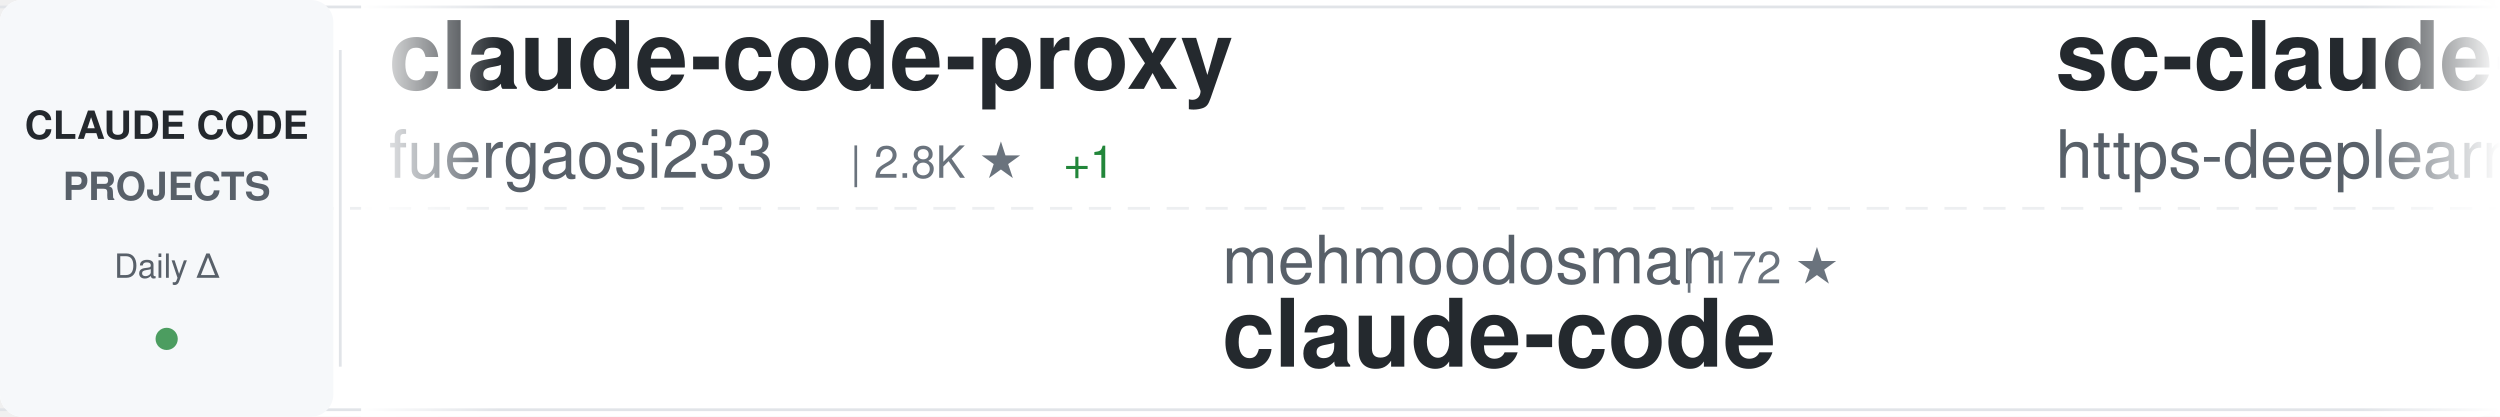
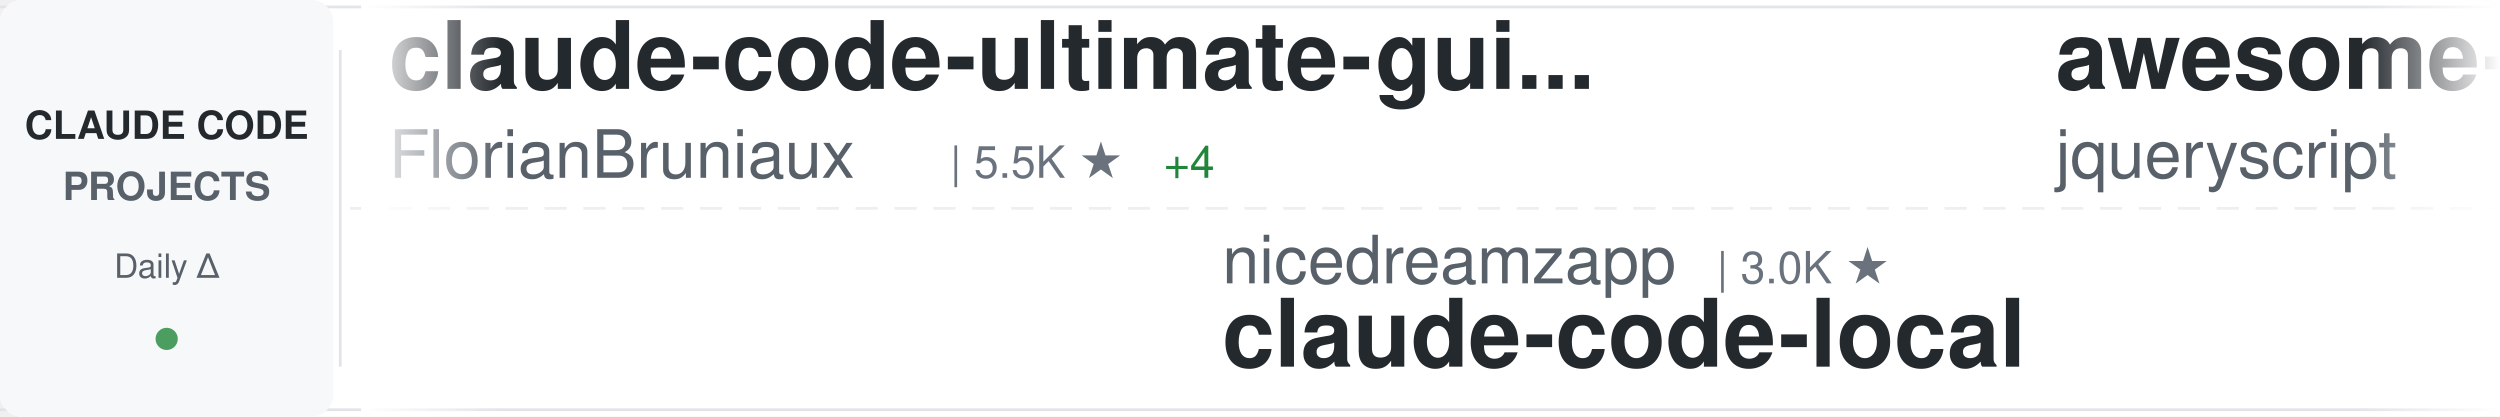
<svg xmlns="http://www.w3.org/2000/svg" width="900" height="150">
  <defs>
    <linearGradient id="awesomeLeftFade" x1="0%" y1="0%" x2="100%" y2="0%">
      <stop offset="0%" style="stop-color:#ffffff;stop-opacity:1" />
      <stop offset="100%" style="stop-color:#ffffff;stop-opacity:0" />
    </linearGradient>
    <linearGradient id="awesomeRightFade" x1="0%" y1="0%" x2="100%" y2="0%">
      <stop offset="0%" style="stop-color:#ffffff;stop-opacity:0" />
      <stop offset="100%" style="stop-color:#ffffff;stop-opacity:1" />
    </linearGradient>
  </defs>
  <rect width="900" height="150" fill="#ffffff" rx="8" />
  <rect x="0" y="2" width="900" height="1" fill="#e1e4e8" />
  <rect x="0" y="147" width="900" height="1" fill="#e1e4e8" />
  <line x1="0" y1="75" x2="900" y2="75" stroke="#e1e4e8" stroke-width="1" stroke-dasharray="8 6" opacity="0.6" />
  <rect x="0" y="0" width="120" height="150" fill="#f6f8fa" rx="8" />
  <text x="60" y="50" font-family="-apple-system, BlinkMacSystemFont, 'Segoe UI', Helvetica, Arial, sans-serif" font-size="14" font-weight="600" fill="#24292e" text-anchor="middle">CLAUDE CODE</text>
  <text x="60" y="72" font-family="-apple-system, BlinkMacSystemFont, 'Segoe UI', Helvetica, Arial, sans-serif" font-size="14" font-weight="600" fill="#586069" text-anchor="middle">PROJECTS</text>
  <text x="60" y="100" font-family="-apple-system, BlinkMacSystemFont, 'Segoe UI', Helvetica, Arial, sans-serif" font-size="12" font-weight="500" fill="#586069" text-anchor="middle">Daily Δ</text>
  <circle cx="60" cy="122" r="4" fill="#22863a" opacity="0.8" />
  <rect x="122" y="18" width="1" height="114" fill="#e1e4e8" />
  <clipPath id="awesomeTickerClip">
    <rect x="130" y="0" width="770" height="150" />
  </clipPath>
  <g clip-path="url(#awesomeTickerClip)">
    <g id="awesomeTickerItems">
      <animateTransform attributeName="transform" attributeType="XML" type="translate" from="0 0" to="-3000 0" dur="54s" repeatCount="indefinite" />
      <g transform="translate(0, 0)">
-         <text x="140" y="32" font-family="-apple-system, BlinkMacSystemFont, 'Segoe UI', Helvetica, Arial, sans-serif" font-size="34" font-weight="600" fill="#24292e">claude-code-proxy</text>
-         <text x="140" y="64" font-family="-apple-system, BlinkMacSystemFont, 'Segoe UI', Helvetica, Arial, sans-serif" font-size="24" font-weight="400" fill="#586069">fuergaosi233</text>
-         <text x="306" y="64" font-family="-apple-system, BlinkMacSystemFont, 'Segoe UI', Helvetica, Arial, sans-serif" font-size="16" font-weight="500" fill="#6a737d">| 2.8K ★</text>
-         <text x="383" y="64" font-family="-apple-system, BlinkMacSystemFont, 'Segoe UI', Helvetica, Arial, sans-serif" font-size="16" font-weight="500" fill="#22863a"> +1</text>
+         <text x="140" y="32" font-family="-apple-system, BlinkMacSystemFont, 'Segoe UI', Helvetica, Arial, sans-serif" font-size="34" font-weight="600" fill="#24292e">claude-code-ultimate-gui...</text>
+         <text x="140" y="64" font-family="-apple-system, BlinkMacSystemFont, 'Segoe UI', Helvetica, Arial, sans-serif" font-size="24" font-weight="400" fill="#586069">FlorianBruniaux</text>
+         <text x="342" y="64" font-family="-apple-system, BlinkMacSystemFont, 'Segoe UI', Helvetica, Arial, sans-serif" font-size="16" font-weight="500" fill="#6a737d">| 5.5K ★</text>
+         <text x="419" y="64" font-family="-apple-system, BlinkMacSystemFont, 'Segoe UI', Helvetica, Arial, sans-serif" font-size="16" font-weight="500" fill="#22863a"> +4</text>
      </g>
      <g transform="translate(300, 0)">
-         <text x="140" y="102" font-family="-apple-system, BlinkMacSystemFont, 'Segoe UI', Helvetica, Arial, sans-serif" font-size="24" font-weight="400" fill="#586069">mehmoodosman</text>
-         <text x="306" y="102" font-family="-apple-system, BlinkMacSystemFont, 'Segoe UI', Helvetica, Arial, sans-serif" font-size="16" font-weight="500" fill="#6a737d">| 172 ★</text>
-         <text x="140" y="132" font-family="-apple-system, BlinkMacSystemFont, 'Segoe UI', Helvetica, Arial, sans-serif" font-size="34" font-weight="600" fill="#24292e">claude-code</text>
+         <text x="140" y="102" font-family="-apple-system, BlinkMacSystemFont, 'Segoe UI', Helvetica, Arial, sans-serif" font-size="24" font-weight="400" fill="#586069">nicedreamzapp</text>
+         <text x="318" y="102" font-family="-apple-system, BlinkMacSystemFont, 'Segoe UI', Helvetica, Arial, sans-serif" font-size="16" font-weight="500" fill="#6a737d">| 3.0K ★</text>
+         <text x="140" y="132" font-family="-apple-system, BlinkMacSystemFont, 'Segoe UI', Helvetica, Arial, sans-serif" font-size="34" font-weight="600" fill="#24292e">claude-code-local</text>
      </g>
      <g transform="translate(600, 0)">
-         <text x="140" y="32" font-family="-apple-system, BlinkMacSystemFont, 'Segoe UI', Helvetica, Arial, sans-serif" font-size="34" font-weight="600" fill="#24292e">sc-claude-code-files</text>
-         <text x="140" y="64" font-family="-apple-system, BlinkMacSystemFont, 'Segoe UI', Helvetica, Arial, sans-serif" font-size="24" font-weight="400" fill="#586069">https-deeplearning-ai</text>
-         <text x="414" y="64" font-family="-apple-system, BlinkMacSystemFont, 'Segoe UI', Helvetica, Arial, sans-serif" font-size="16" font-weight="500" fill="#6a737d">| 535 ★</text>
+         <text x="140" y="32" font-family="-apple-system, BlinkMacSystemFont, 'Segoe UI', Helvetica, Arial, sans-serif" font-size="34" font-weight="600" fill="#24292e">awesome-claude-code</text>
+         <text x="140" y="64" font-family="-apple-system, BlinkMacSystemFont, 'Segoe UI', Helvetica, Arial, sans-serif" font-size="24" font-weight="400" fill="#586069">jqueryscript</text>
+         <text x="306" y="64" font-family="-apple-system, BlinkMacSystemFont, 'Segoe UI', Helvetica, Arial, sans-serif" font-size="16" font-weight="500" fill="#6a737d">| 475 ★</text>
+         <text x="374" y="64" font-family="-apple-system, BlinkMacSystemFont, 'Segoe UI', Helvetica, Arial, sans-serif" font-size="16" font-weight="500" fill="#22863a"> +1</text>
      </g>
      <g transform="translate(900, 0)">
-         <text x="140" y="102" font-family="-apple-system, BlinkMacSystemFont, 'Segoe UI', Helvetica, Arial, sans-serif" font-size="24" font-weight="400" fill="#586069">Donchitos</text>
-         <text x="270" y="102" font-family="-apple-system, BlinkMacSystemFont, 'Segoe UI', Helvetica, Arial, sans-serif" font-size="16" font-weight="500" fill="#6a737d">| 23.4K ★</text>
-         <text x="356" y="102" font-family="-apple-system, BlinkMacSystemFont, 'Segoe UI', Helvetica, Arial, sans-serif" font-size="16" font-weight="500" fill="#22863a"> +9</text>
-         <text x="140" y="132" font-family="-apple-system, BlinkMacSystemFont, 'Segoe UI', Helvetica, Arial, sans-serif" font-size="34" font-weight="600" fill="#24292e">Claude-Code-Game-Studios</text>
+         <text x="140" y="102" font-family="-apple-system, BlinkMacSystemFont, 'Segoe UI', Helvetica, Arial, sans-serif" font-size="24" font-weight="400" fill="#586069">Pimzino</text>
+         <text x="246" y="102" font-family="-apple-system, BlinkMacSystemFont, 'Segoe UI', Helvetica, Arial, sans-serif" font-size="16" font-weight="500" fill="#6a737d">| 3.8K ★</text>
+         <text x="140" y="132" font-family="-apple-system, BlinkMacSystemFont, 'Segoe UI', Helvetica, Arial, sans-serif" font-size="34" font-weight="600" fill="#24292e">claude-code-spec-workflo...</text>
      </g>
      <g transform="translate(1200, 0)">
-         <text x="140" y="32" font-family="-apple-system, BlinkMacSystemFont, 'Segoe UI', Helvetica, Arial, sans-serif" font-size="34" font-weight="600" fill="#24292e">claude-code-reverse</text>
-         <text x="140" y="64" font-family="-apple-system, BlinkMacSystemFont, 'Segoe UI', Helvetica, Arial, sans-serif" font-size="24" font-weight="400" fill="#586069">Yuyz0112</text>
-         <text x="258" y="64" font-family="-apple-system, BlinkMacSystemFont, 'Segoe UI', Helvetica, Arial, sans-serif" font-size="16" font-weight="500" fill="#6a737d">| 2.4K ★</text>
+         <text x="140" y="32" font-family="-apple-system, BlinkMacSystemFont, 'Segoe UI', Helvetica, Arial, sans-serif" font-size="34" font-weight="600" fill="#24292e">claude-code</text>
+         <text x="140" y="64" font-family="-apple-system, BlinkMacSystemFont, 'Segoe UI', Helvetica, Arial, sans-serif" font-size="24" font-weight="400" fill="#586069">jarmuine</text>
+         <text x="258" y="64" font-family="-apple-system, BlinkMacSystemFont, 'Segoe UI', Helvetica, Arial, sans-serif" font-size="16" font-weight="500" fill="#6a737d">| 2.3K ★</text>
+         <text x="335" y="64" font-family="-apple-system, BlinkMacSystemFont, 'Segoe UI', Helvetica, Arial, sans-serif" font-size="16" font-weight="500" fill="#22863a"> +1</text>
      </g>
      <g transform="translate(1500, 0)">
-         <text x="140" y="102" font-family="-apple-system, BlinkMacSystemFont, 'Segoe UI', Helvetica, Arial, sans-serif" font-size="24" font-weight="400" fill="#586069">chauncygu</text>
-         <text x="270" y="102" font-family="-apple-system, BlinkMacSystemFont, 'Segoe UI', Helvetica, Arial, sans-serif" font-size="16" font-weight="500" fill="#6a737d">| 2.8K ★</text>
-         <text x="347" y="102" font-family="-apple-system, BlinkMacSystemFont, 'Segoe UI', Helvetica, Arial, sans-serif" font-size="16" font-weight="500" fill="#22863a"> +1</text>
-         <text x="140" y="132" font-family="-apple-system, BlinkMacSystemFont, 'Segoe UI', Helvetica, Arial, sans-serif" font-size="34" font-weight="600" fill="#24292e">collection-claude-code-s...</text>
+         <text x="140" y="102" font-family="-apple-system, BlinkMacSystemFont, 'Segoe UI', Helvetica, Arial, sans-serif" font-size="24" font-weight="400" fill="#586069">huangjia2019</text>
+         <text x="306" y="102" font-family="-apple-system, BlinkMacSystemFont, 'Segoe UI', Helvetica, Arial, sans-serif" font-size="16" font-weight="500" fill="#6a737d">| 1.0K ★</text>
+         <text x="383" y="102" font-family="-apple-system, BlinkMacSystemFont, 'Segoe UI', Helvetica, Arial, sans-serif" font-size="16" font-weight="500" fill="#22863a"> +2</text>
+         <text x="140" y="132" font-family="-apple-system, BlinkMacSystemFont, 'Segoe UI', Helvetica, Arial, sans-serif" font-size="34" font-weight="600" fill="#24292e">claude-code-engineering</text>
      </g>
      <g transform="translate(1800, 0)">
-         <text x="140" y="32" font-family="-apple-system, BlinkMacSystemFont, 'Segoe UI', Helvetica, Arial, sans-serif" font-size="34" font-weight="600" fill="#24292e">claude-code-from-scratch</text>
-         <text x="140" y="64" font-family="-apple-system, BlinkMacSystemFont, 'Segoe UI', Helvetica, Arial, sans-serif" font-size="24" font-weight="400" fill="#586069">Windy3f3f3f3f</text>
-         <text x="318" y="64" font-family="-apple-system, BlinkMacSystemFont, 'Segoe UI', Helvetica, Arial, sans-serif" font-size="16" font-weight="500" fill="#6a737d">| 2.5K ★</text>
-         <text x="395" y="64" font-family="-apple-system, BlinkMacSystemFont, 'Segoe UI', Helvetica, Arial, sans-serif" font-size="16" font-weight="500" fill="#cb2431"> -1</text>
+         <text x="140" y="32" font-family="-apple-system, BlinkMacSystemFont, 'Segoe UI', Helvetica, Arial, sans-serif" font-size="34" font-weight="600" fill="#24292e">Claude-Code-Game-Studios</text>
+         <text x="140" y="64" font-family="-apple-system, BlinkMacSystemFont, 'Segoe UI', Helvetica, Arial, sans-serif" font-size="24" font-weight="400" fill="#586069">Donchitos</text>
+         <text x="270" y="64" font-family="-apple-system, BlinkMacSystemFont, 'Segoe UI', Helvetica, Arial, sans-serif" font-size="16" font-weight="500" fill="#6a737d">| 23.4K ★</text>
+         <text x="356" y="64" font-family="-apple-system, BlinkMacSystemFont, 'Segoe UI', Helvetica, Arial, sans-serif" font-size="16" font-weight="500" fill="#22863a"> +11</text>
      </g>
      <g transform="translate(2100, 0)">
-         <text x="140" y="102" font-family="-apple-system, BlinkMacSystemFont, 'Segoe UI', Helvetica, Arial, sans-serif" font-size="24" font-weight="400" fill="#586069">hangsman</text>
-         <text x="258" y="102" font-family="-apple-system, BlinkMacSystemFont, 'Segoe UI', Helvetica, Arial, sans-serif" font-size="16" font-weight="500" fill="#6a737d">| 787 ★</text>
+         <text x="140" y="102" font-family="-apple-system, BlinkMacSystemFont, 'Segoe UI', Helvetica, Arial, sans-serif" font-size="24" font-weight="400" fill="#586069">AprilNEA</text>
+         <text x="258" y="102" font-family="-apple-system, BlinkMacSystemFont, 'Segoe UI', Helvetica, Arial, sans-serif" font-size="16" font-weight="500" fill="#6a737d">| 392 ★</text>
        <text x="140" y="132" font-family="-apple-system, BlinkMacSystemFont, 'Segoe UI', Helvetica, Arial, sans-serif" font-size="34" font-weight="600" fill="#24292e">claude-code-source</text>
      </g>
      <g transform="translate(2400, 0)">
-         <text x="140" y="32" font-family="-apple-system, BlinkMacSystemFont, 'Segoe UI', Helvetica, Arial, sans-serif" font-size="34" font-weight="600" fill="#24292e">claude-code-security-rev...</text>
-         <text x="140" y="64" font-family="-apple-system, BlinkMacSystemFont, 'Segoe UI', Helvetica, Arial, sans-serif" font-size="24" font-weight="400" fill="#586069">anthropics</text>
-         <text x="282" y="64" font-family="-apple-system, BlinkMacSystemFont, 'Segoe UI', Helvetica, Arial, sans-serif" font-size="16" font-weight="500" fill="#6a737d">| 5.6K ★</text>
-         <text x="359" y="64" font-family="-apple-system, BlinkMacSystemFont, 'Segoe UI', Helvetica, Arial, sans-serif" font-size="16" font-weight="500" fill="#22863a"> +4</text>
+         <text x="140" y="32" font-family="-apple-system, BlinkMacSystemFont, 'Segoe UI', Helvetica, Arial, sans-serif" font-size="34" font-weight="600" fill="#24292e">claude-code-hooks-master...</text>
+         <text x="140" y="64" font-family="-apple-system, BlinkMacSystemFont, 'Segoe UI', Helvetica, Arial, sans-serif" font-size="24" font-weight="400" fill="#586069">disler</text>
+         <text x="234" y="64" font-family="-apple-system, BlinkMacSystemFont, 'Segoe UI', Helvetica, Arial, sans-serif" font-size="16" font-weight="500" fill="#6a737d">| 3.8K ★</text>
      </g>
      <g transform="translate(2700, 0)">
-         <text x="140" y="102" font-family="-apple-system, BlinkMacSystemFont, 'Segoe UI', Helvetica, Arial, sans-serif" font-size="24" font-weight="400" fill="#586069">ghuntley</text>
-         <text x="258" y="102" font-family="-apple-system, BlinkMacSystemFont, 'Segoe UI', Helvetica, Arial, sans-serif" font-size="16" font-weight="500" fill="#6a737d">| 986 ★</text>
-         <text x="140" y="132" font-family="-apple-system, BlinkMacSystemFont, 'Segoe UI', Helvetica, Arial, sans-serif" font-size="34" font-weight="600" fill="#24292e">claude-code-source-code-...</text>
+         <text x="140" y="102" font-family="-apple-system, BlinkMacSystemFont, 'Segoe UI', Helvetica, Arial, sans-serif" font-size="24" font-weight="400" fill="#586069">LING71671</text>
+         <text x="270" y="102" font-family="-apple-system, BlinkMacSystemFont, 'Segoe UI', Helvetica, Arial, sans-serif" font-size="16" font-weight="500" fill="#6a737d">| 926 ★</text>
+         <text x="140" y="132" font-family="-apple-system, BlinkMacSystemFont, 'Segoe UI', Helvetica, Arial, sans-serif" font-size="34" font-weight="600" fill="#24292e">Open-ClaudeCode</text>
      </g>
      <g transform="translate(3000, 0)">
-         <text x="140" y="32" font-family="-apple-system, BlinkMacSystemFont, 'Segoe UI', Helvetica, Arial, sans-serif" font-size="34" font-weight="600" fill="#24292e">claude-code-proxy</text>
-         <text x="140" y="64" font-family="-apple-system, BlinkMacSystemFont, 'Segoe UI', Helvetica, Arial, sans-serif" font-size="24" font-weight="400" fill="#586069">fuergaosi233</text>
-         <text x="306" y="64" font-family="-apple-system, BlinkMacSystemFont, 'Segoe UI', Helvetica, Arial, sans-serif" font-size="16" font-weight="500" fill="#6a737d">| 2.8K ★</text>
-         <text x="383" y="64" font-family="-apple-system, BlinkMacSystemFont, 'Segoe UI', Helvetica, Arial, sans-serif" font-size="16" font-weight="500" fill="#22863a"> +1</text>
+         <text x="140" y="32" font-family="-apple-system, BlinkMacSystemFont, 'Segoe UI', Helvetica, Arial, sans-serif" font-size="34" font-weight="600" fill="#24292e">claude-code-ultimate-gui...</text>
+         <text x="140" y="64" font-family="-apple-system, BlinkMacSystemFont, 'Segoe UI', Helvetica, Arial, sans-serif" font-size="24" font-weight="400" fill="#586069">FlorianBruniaux</text>
+         <text x="342" y="64" font-family="-apple-system, BlinkMacSystemFont, 'Segoe UI', Helvetica, Arial, sans-serif" font-size="16" font-weight="500" fill="#6a737d">| 5.5K ★</text>
+         <text x="419" y="64" font-family="-apple-system, BlinkMacSystemFont, 'Segoe UI', Helvetica, Arial, sans-serif" font-size="16" font-weight="500" fill="#22863a"> +4</text>
      </g>
      <g transform="translate(3300, 0)">
-         <text x="140" y="102" font-family="-apple-system, BlinkMacSystemFont, 'Segoe UI', Helvetica, Arial, sans-serif" font-size="24" font-weight="400" fill="#586069">mehmoodosman</text>
-         <text x="306" y="102" font-family="-apple-system, BlinkMacSystemFont, 'Segoe UI', Helvetica, Arial, sans-serif" font-size="16" font-weight="500" fill="#6a737d">| 172 ★</text>
-         <text x="140" y="132" font-family="-apple-system, BlinkMacSystemFont, 'Segoe UI', Helvetica, Arial, sans-serif" font-size="34" font-weight="600" fill="#24292e">claude-code</text>
+         <text x="140" y="102" font-family="-apple-system, BlinkMacSystemFont, 'Segoe UI', Helvetica, Arial, sans-serif" font-size="24" font-weight="400" fill="#586069">nicedreamzapp</text>
+         <text x="318" y="102" font-family="-apple-system, BlinkMacSystemFont, 'Segoe UI', Helvetica, Arial, sans-serif" font-size="16" font-weight="500" fill="#6a737d">| 3.0K ★</text>
+         <text x="140" y="132" font-family="-apple-system, BlinkMacSystemFont, 'Segoe UI', Helvetica, Arial, sans-serif" font-size="34" font-weight="600" fill="#24292e">claude-code-local</text>
      </g>
      <g transform="translate(3600, 0)">
-         <text x="140" y="32" font-family="-apple-system, BlinkMacSystemFont, 'Segoe UI', Helvetica, Arial, sans-serif" font-size="34" font-weight="600" fill="#24292e">sc-claude-code-files</text>
-         <text x="140" y="64" font-family="-apple-system, BlinkMacSystemFont, 'Segoe UI', Helvetica, Arial, sans-serif" font-size="24" font-weight="400" fill="#586069">https-deeplearning-ai</text>
-         <text x="414" y="64" font-family="-apple-system, BlinkMacSystemFont, 'Segoe UI', Helvetica, Arial, sans-serif" font-size="16" font-weight="500" fill="#6a737d">| 535 ★</text>
+         <text x="140" y="32" font-family="-apple-system, BlinkMacSystemFont, 'Segoe UI', Helvetica, Arial, sans-serif" font-size="34" font-weight="600" fill="#24292e">awesome-claude-code</text>
+         <text x="140" y="64" font-family="-apple-system, BlinkMacSystemFont, 'Segoe UI', Helvetica, Arial, sans-serif" font-size="24" font-weight="400" fill="#586069">jqueryscript</text>
+         <text x="306" y="64" font-family="-apple-system, BlinkMacSystemFont, 'Segoe UI', Helvetica, Arial, sans-serif" font-size="16" font-weight="500" fill="#6a737d">| 475 ★</text>
+         <text x="374" y="64" font-family="-apple-system, BlinkMacSystemFont, 'Segoe UI', Helvetica, Arial, sans-serif" font-size="16" font-weight="500" fill="#22863a"> +1</text>
      </g>
      <g transform="translate(3900, 0)">
-         <text x="140" y="102" font-family="-apple-system, BlinkMacSystemFont, 'Segoe UI', Helvetica, Arial, sans-serif" font-size="24" font-weight="400" fill="#586069">Donchitos</text>
-         <text x="270" y="102" font-family="-apple-system, BlinkMacSystemFont, 'Segoe UI', Helvetica, Arial, sans-serif" font-size="16" font-weight="500" fill="#6a737d">| 23.4K ★</text>
-         <text x="356" y="102" font-family="-apple-system, BlinkMacSystemFont, 'Segoe UI', Helvetica, Arial, sans-serif" font-size="16" font-weight="500" fill="#22863a"> +9</text>
-         <text x="140" y="132" font-family="-apple-system, BlinkMacSystemFont, 'Segoe UI', Helvetica, Arial, sans-serif" font-size="34" font-weight="600" fill="#24292e">Claude-Code-Game-Studios</text>
+         <text x="140" y="102" font-family="-apple-system, BlinkMacSystemFont, 'Segoe UI', Helvetica, Arial, sans-serif" font-size="24" font-weight="400" fill="#586069">Pimzino</text>
+         <text x="246" y="102" font-family="-apple-system, BlinkMacSystemFont, 'Segoe UI', Helvetica, Arial, sans-serif" font-size="16" font-weight="500" fill="#6a737d">| 3.8K ★</text>
+         <text x="140" y="132" font-family="-apple-system, BlinkMacSystemFont, 'Segoe UI', Helvetica, Arial, sans-serif" font-size="34" font-weight="600" fill="#24292e">claude-code-spec-workflo...</text>
      </g>
    </g>
  </g>
  <rect x="130" y="0" width="50" height="150" fill="url(#awesomeLeftFade)" />
  <rect x="850" y="0" width="50" height="150" fill="url(#awesomeRightFade)" />
</svg>
